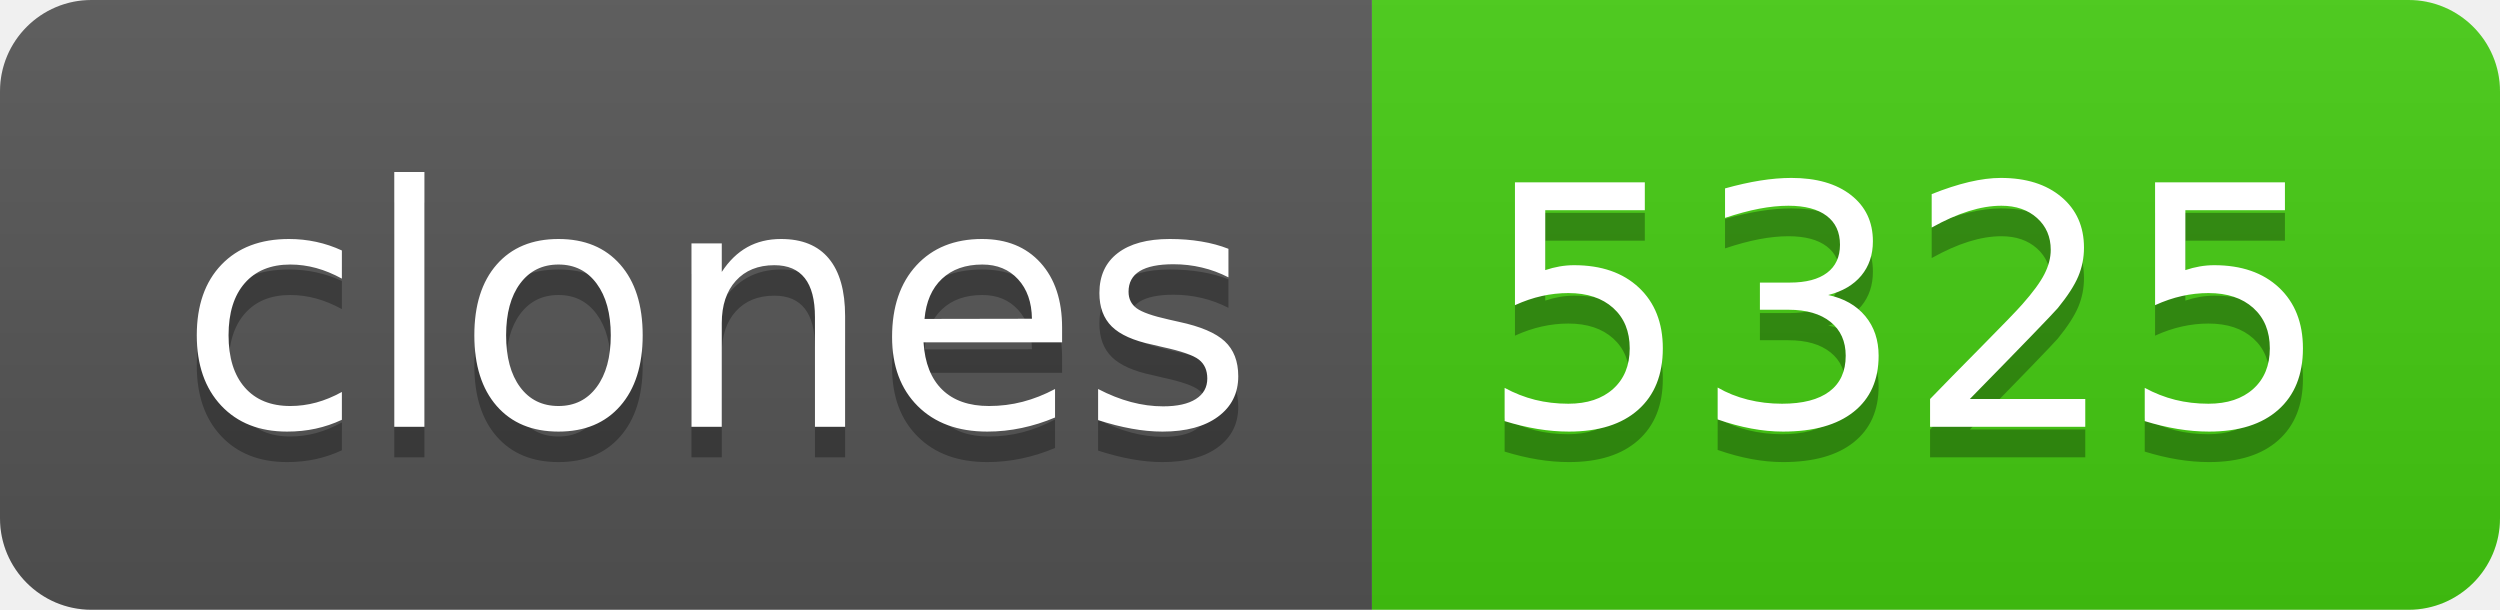
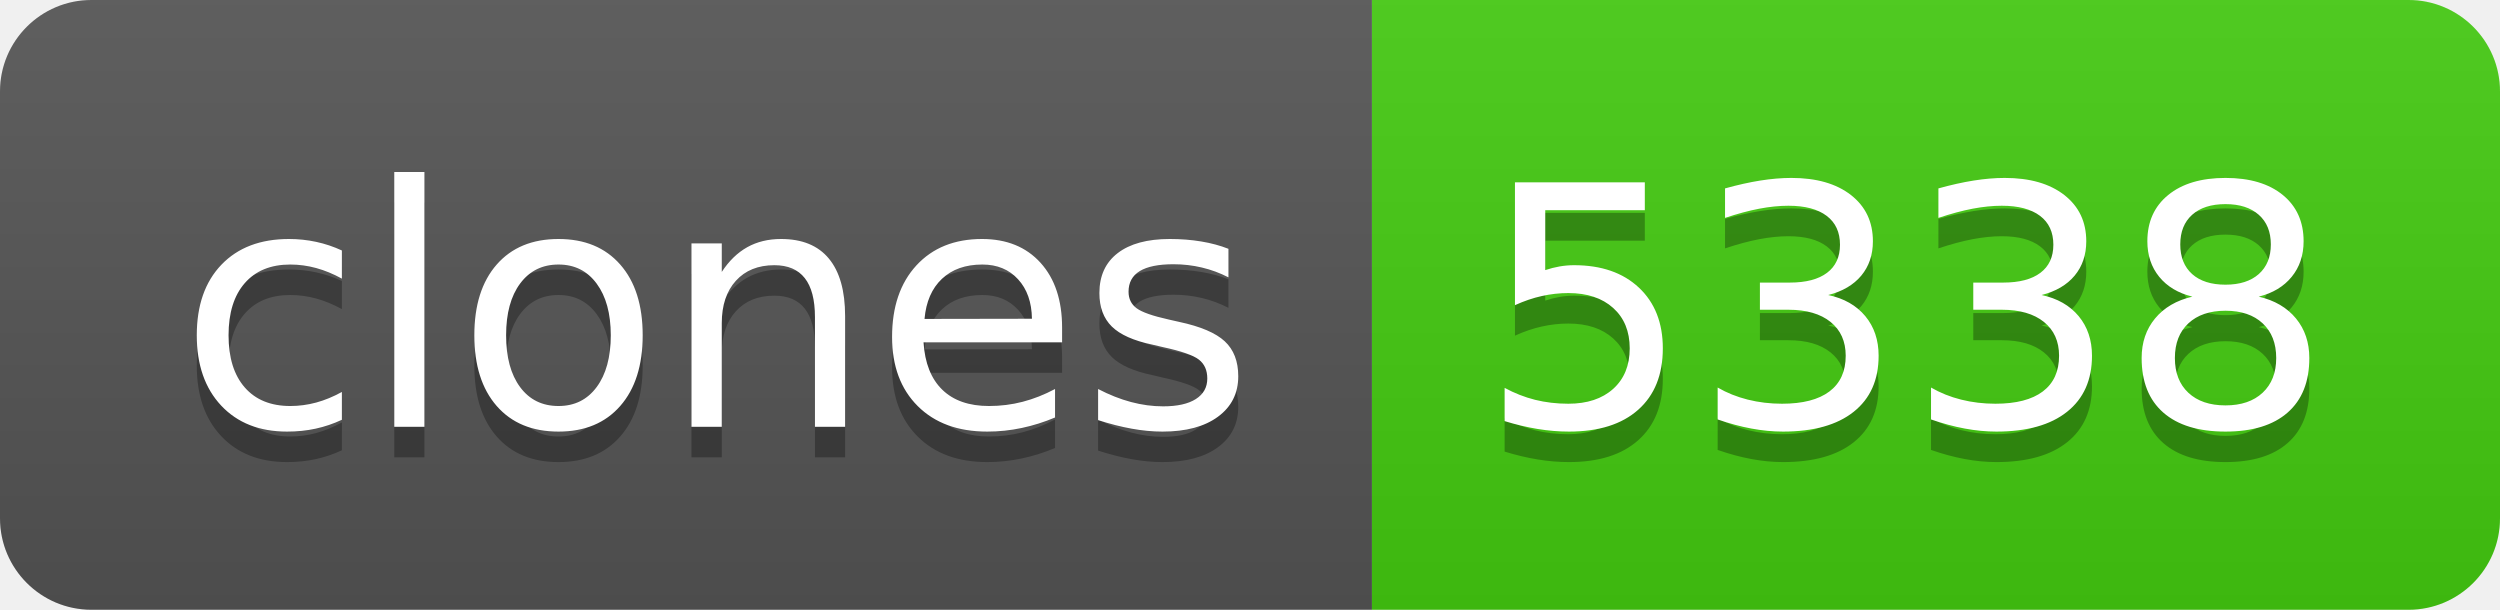
- <svg xmlns="http://www.w3.org/2000/svg" width="82" height="20" role="img" aria-label="clones: 5325">
+ <svg xmlns="http://www.w3.org/2000/svg" width="82" height="20" role="img" aria-label="clones: 5338">
  <linearGradient id="s" x2="0" y2="100%">
    <stop offset="0" stop-color="#bbb" stop-opacity=".1" />
    <stop offset="1" stop-opacity=".1" />
  </linearGradient>
  <clipPath id="r">
    <rect width="82" height="20" rx="3" fill="#fff" />
  </clipPath>
  <g clip-path="url(#r)">
    <rect width="45" height="20" fill="#555" />
    <rect x="45" width="37" height="20" fill="#4c1" />
    <rect width="82" height="20" fill="url(#s)" />
  </g>
  <g fill="#fff" text-anchor="middle" font-family="Verdana,Geneva,DejaVu Sans,sans-serif" text-rendering="geometricPrecision" font-size="110">
    <text aria-hidden="true" x="235" y="150" fill="#010101" fill-opacity=".3" transform="scale(.1)" textLength="350">clones</text>
    <text x="235" y="140" transform="scale(.1)" fill="#fff" textLength="350">clones</text>
-     <text aria-hidden="true" x="625" y="150" fill="#010101" fill-opacity=".3" transform="scale(.1)" textLength="270">5325</text>
-     <text x="625" y="140" transform="scale(.1)" fill="#fff" textLength="270">5325</text>
+     <text aria-hidden="true" x="625" y="150" fill="#010101" fill-opacity=".3" transform="scale(.1)" textLength="270">5338</text>
+     <text x="625" y="140" transform="scale(.1)" fill="#fff" textLength="270">5338</text>
  </g>
</svg>
